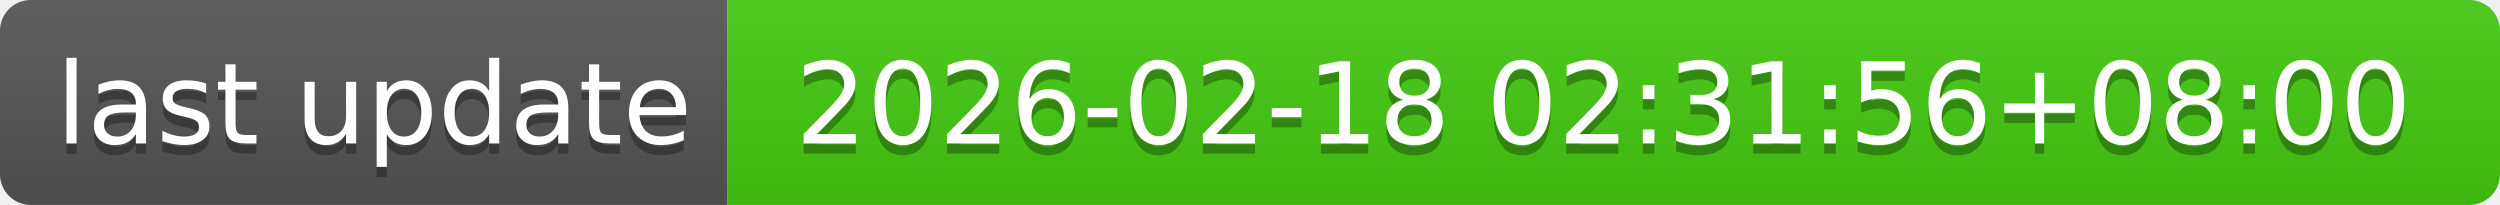
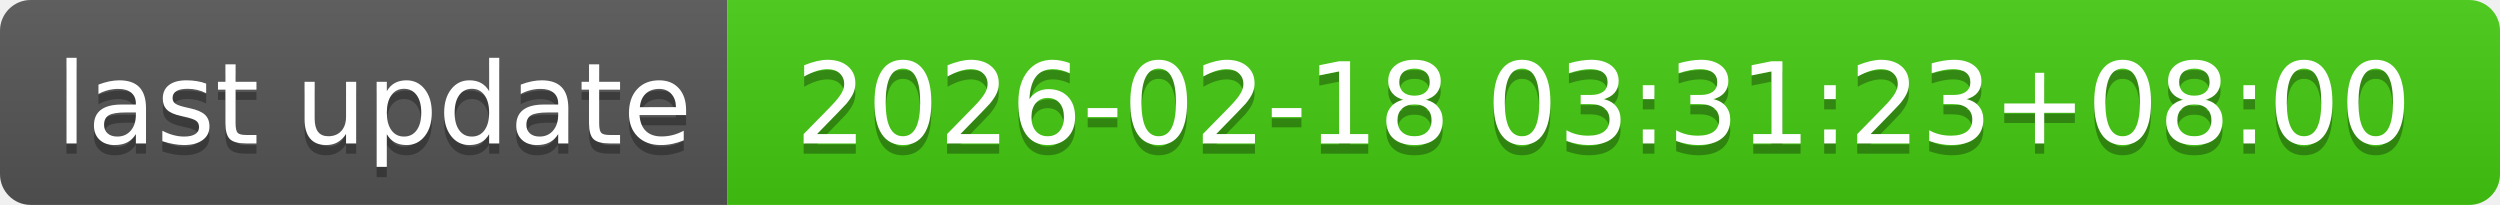
- <svg xmlns="http://www.w3.org/2000/svg" width="244" height="20" role="img" aria-label="last update: 2026-02-18 02:31:56+08:00">
+ <svg xmlns="http://www.w3.org/2000/svg" width="244" height="20" role="img" aria-label="last update: 2026-02-18 03:31:23+08:00">
  <linearGradient id="s" x2="0" y2="100%">
    <stop offset="0" stop-color="#bbb" stop-opacity=".1" />
    <stop offset="1" stop-opacity=".1" />
  </linearGradient>
  <clipPath id="r">
    <rect width="244" height="20" rx="3" fill="#fff" />
  </clipPath>
  <g clip-path="url(#r)">
    <rect width="71" height="20" fill="#555" />
    <rect x="71" width="173" height="20" fill="#4c1" />
    <rect width="244" height="20" fill="url(#s)" />
  </g>
  <g fill="#fff" text-anchor="middle" font-family="Verdana,Geneva,DejaVu Sans,sans-serif" text-rendering="geometricPrecision" font-size="110">
    <text aria-hidden="true" x="365" y="150" fill="#010101" fill-opacity=".3" transform="scale(.1)" textLength="610">last update</text>
    <text x="365" y="140" transform="scale(.1)" fill="#fff" textLength="610">last update</text>
-     <text aria-hidden="true" x="1565" y="150" fill="#010101" fill-opacity=".3" transform="scale(.1)" textLength="1630">2026-02-18 02:31:56+08:00</text>
-     <text x="1565" y="140" transform="scale(.1)" fill="#fff" textLength="1630">2026-02-18 02:31:56+08:00</text>
+     <text aria-hidden="true" x="1565" y="150" fill="#010101" fill-opacity=".3" transform="scale(.1)" textLength="1630">2026-02-18 03:31:23+08:00</text>
+     <text x="1565" y="140" transform="scale(.1)" fill="#fff" textLength="1630">2026-02-18 03:31:23+08:00</text>
  </g>
</svg>
